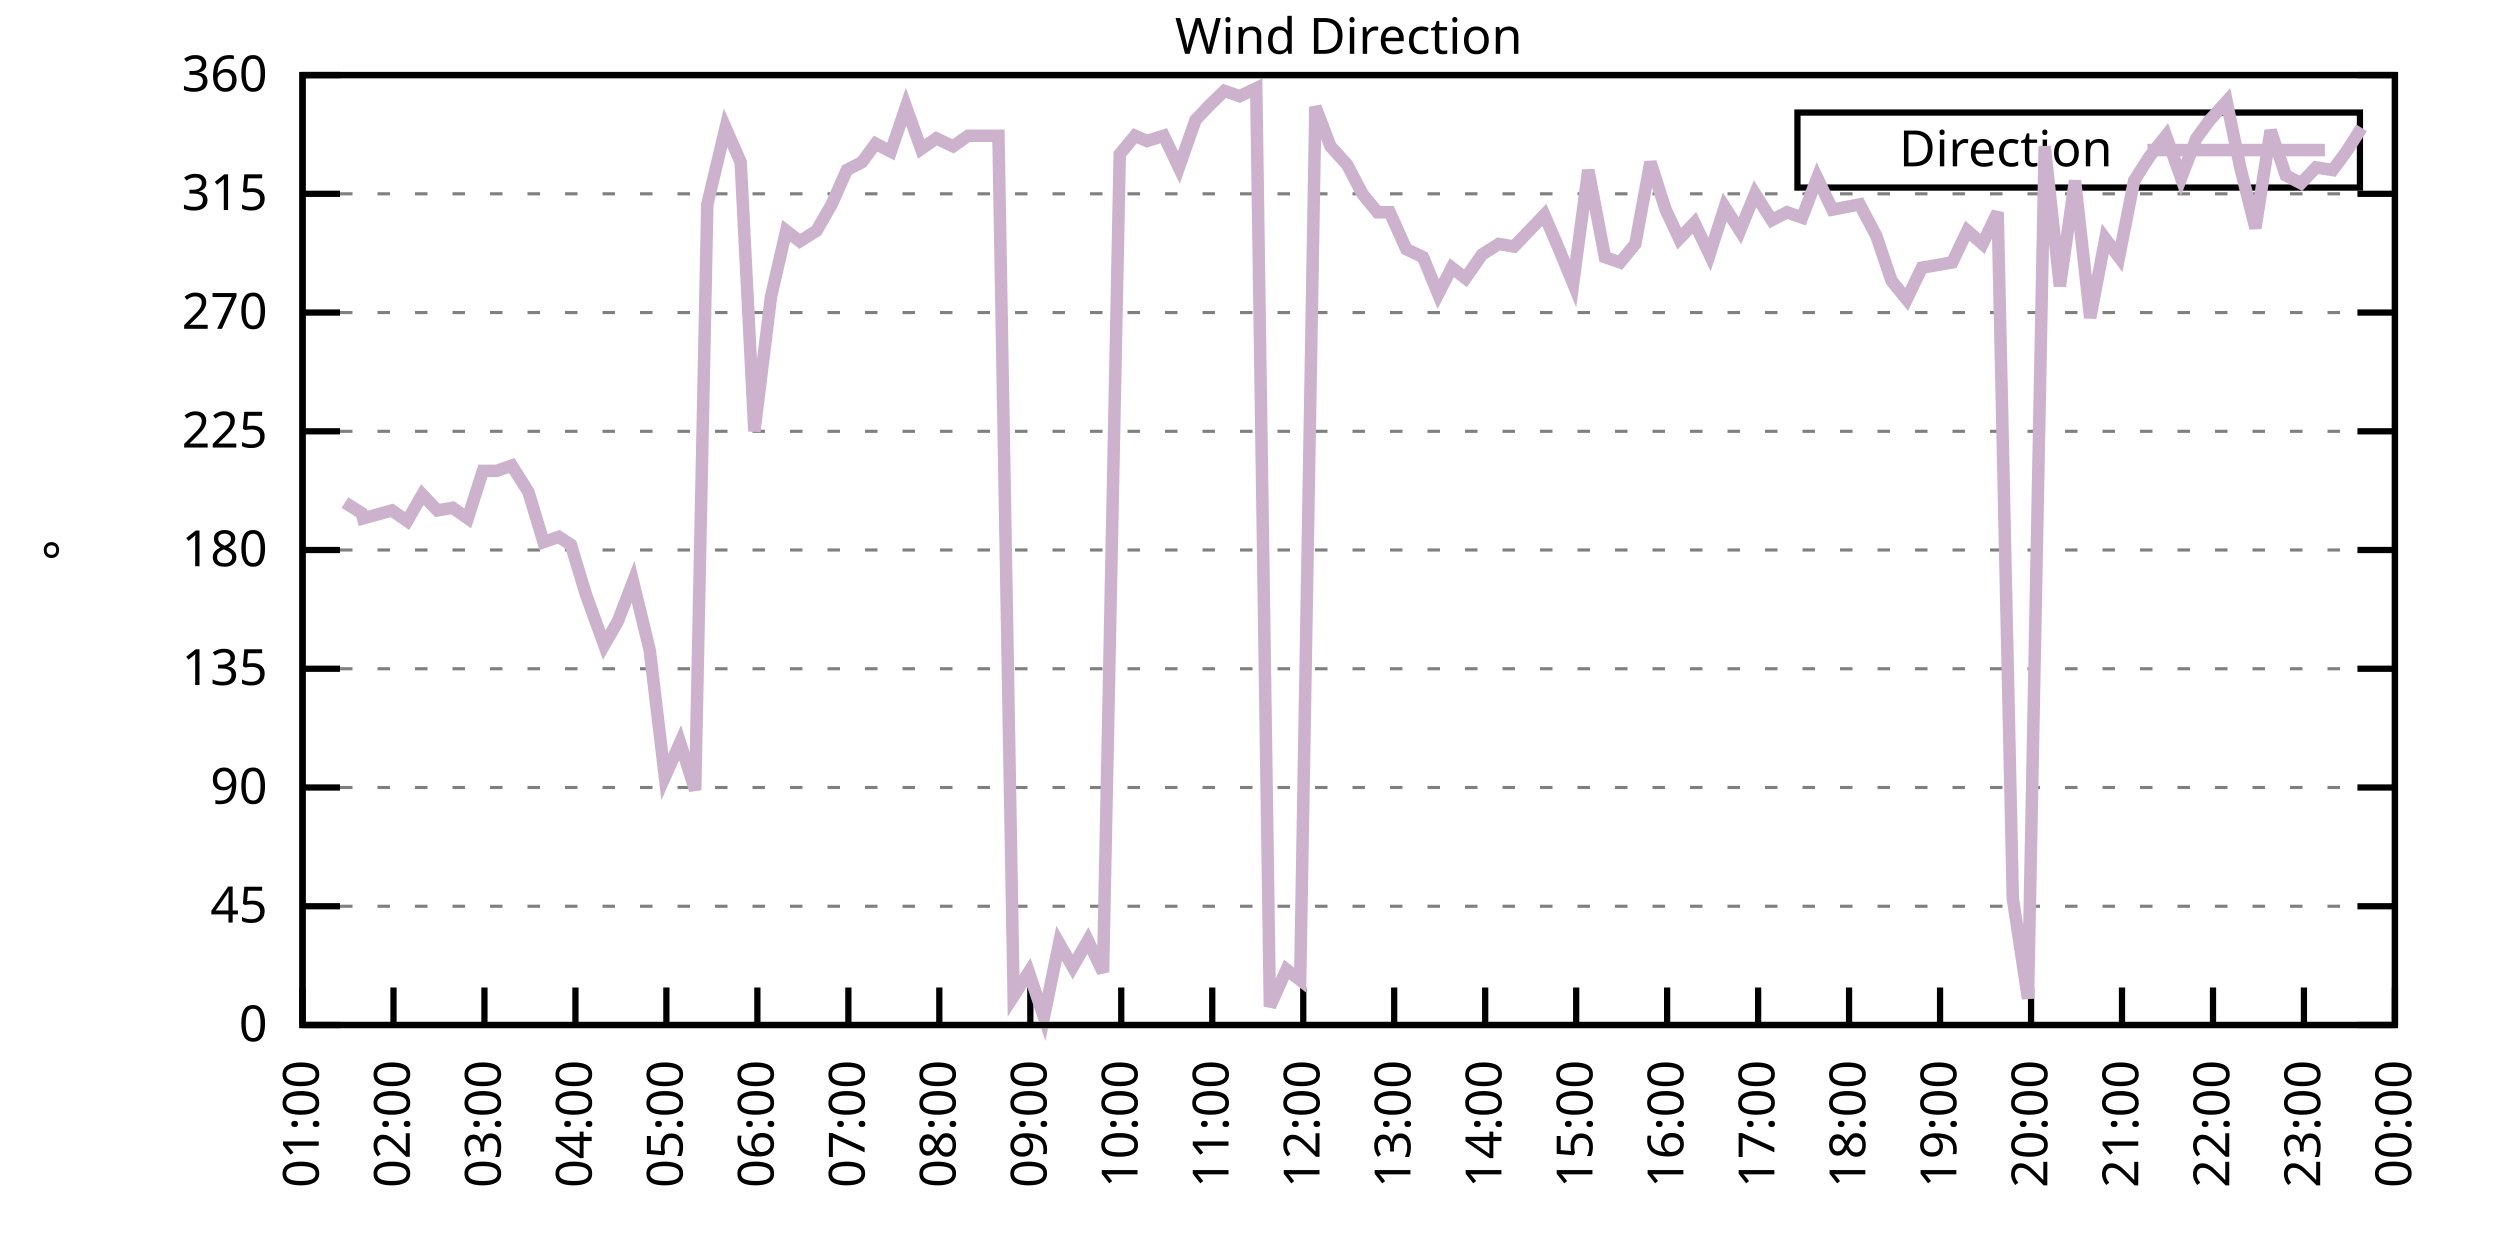
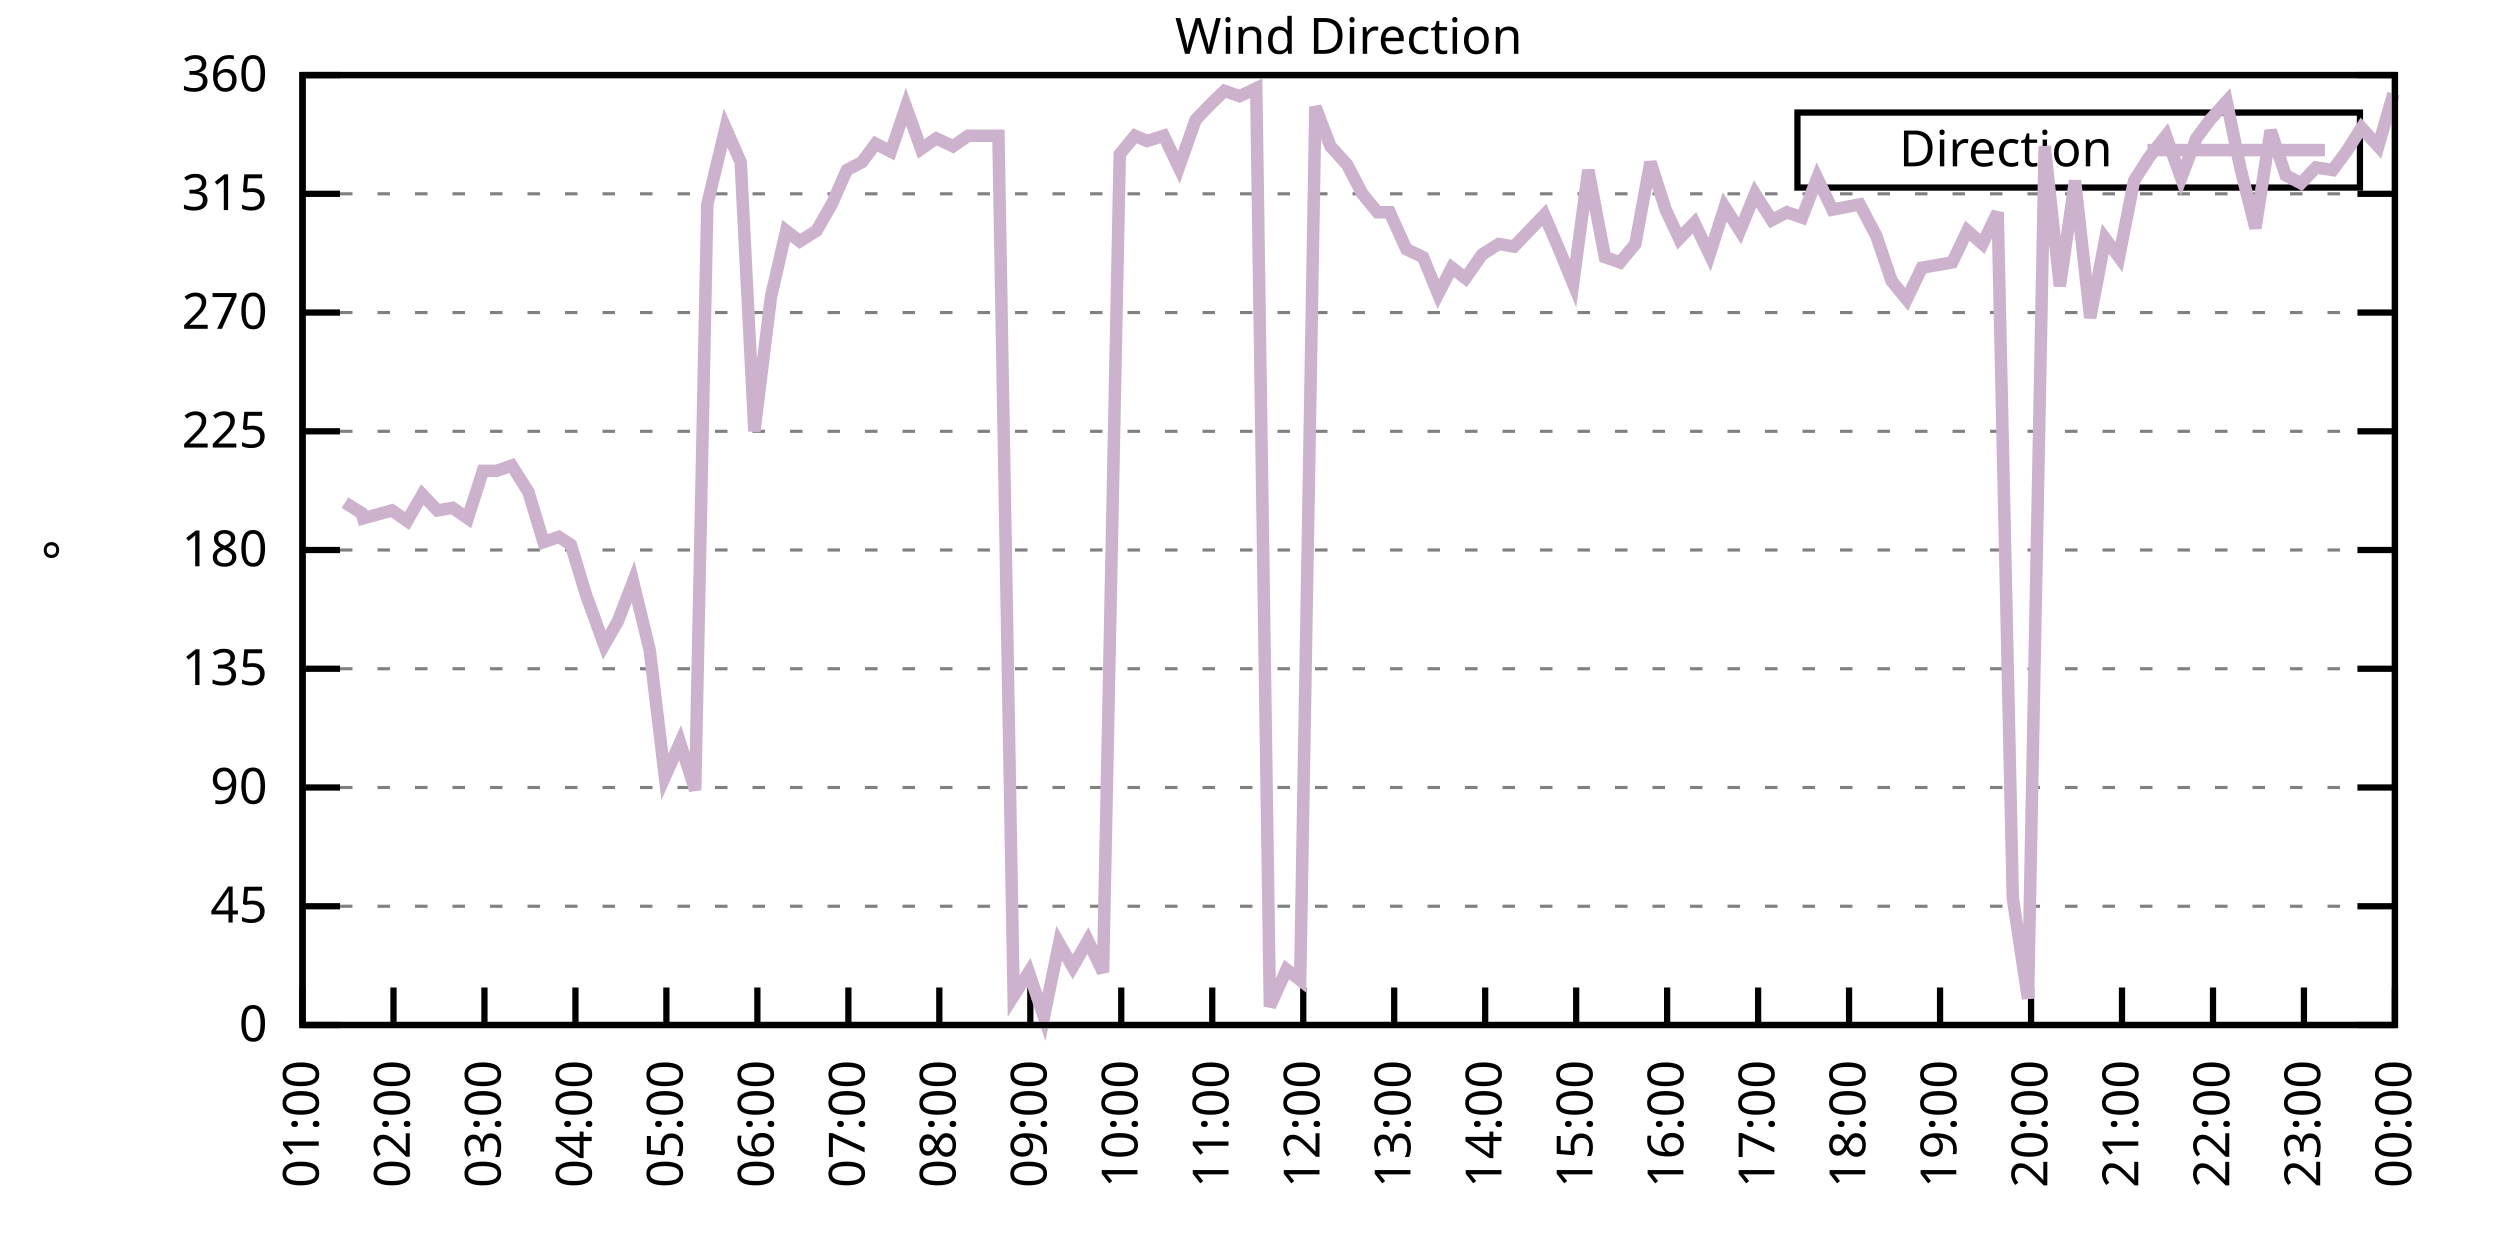
<svg xmlns="http://www.w3.org/2000/svg" xmlns:xlink="http://www.w3.org/1999/xlink" width="400" height="200" viewBox="0 0 400 200">
  <g id="gnuplot_canvas">
    <rect x="0" y="0" width="400" height="200" fill="none" />
    <defs>
      <circle id="gpDot" r="0.5" stroke-width="0.5" stroke="currentColor" />
      <path id="gpPt0" stroke-width="0.333" stroke="currentColor" d="M-1,0 h2 M0,-1 v2" />
      <path id="gpPt1" stroke-width="0.333" stroke="currentColor" d="M-1,-1 L1,1 M1,-1 L-1,1" />
      <path id="gpPt2" stroke-width="0.333" stroke="currentColor" d="M-1,0 L1,0 M0,-1 L0,1 M-1,-1 L1,1 M-1,1 L1,-1" />
      <rect id="gpPt3" stroke-width="0.333" stroke="currentColor" x="-1" y="-1" width="2" height="2" />
      <rect id="gpPt4" stroke-width="0.333" stroke="currentColor" fill="currentColor" x="-1" y="-1" width="2" height="2" />
      <circle id="gpPt5" stroke-width="0.333" stroke="currentColor" cx="0" cy="0" r="1" />
      <use xlink:href="#gpPt5" id="gpPt6" fill="currentColor" stroke="none" />
      <path id="gpPt7" stroke-width="0.333" stroke="currentColor" d="M0,-1.33 L-1.33,0.67 L1.33,0.67 z" />
      <use xlink:href="#gpPt7" id="gpPt8" fill="currentColor" stroke="none" />
      <use xlink:href="#gpPt7" id="gpPt9" stroke="currentColor" transform="rotate(180)" />
      <use xlink:href="#gpPt9" id="gpPt10" fill="currentColor" stroke="none" />
      <use xlink:href="#gpPt3" id="gpPt11" stroke="currentColor" transform="rotate(45)" />
      <use xlink:href="#gpPt11" id="gpPt12" fill="currentColor" stroke="none" />
      <path id="gpPt13" stroke-width="0.333" stroke="currentColor" d="M0,1.330 L1.265,0.411 L0.782,-1.067 L-0.782,-1.076 L-1.265,0.411 z" />
      <use xlink:href="#gpPt13" id="gpPt14" fill="currentColor" stroke="none" />
      <filter id="textbox" filterUnits="objectBoundingBox" x="0" y="0" height="1" width="1">
        <feFlood flood-color="white" flood-opacity="1" result="bgnd" />
        <feComposite in="SourceGraphic" in2="bgnd" operator="atop" />
      </filter>
      <filter id="greybox" filterUnits="objectBoundingBox" x="0" y="0" height="1" width="1">
        <feFlood flood-color="lightgrey" flood-opacity="1" result="grey" />
        <feComposite in="SourceGraphic" in2="grey" operator="atop" />
      </filter>
    </defs>
    <g fill="none" color="white" stroke="currentColor" stroke-width="1.00" stroke-linecap="butt" stroke-linejoin="miter">
</g>
    <g fill="none" color="black" stroke="currentColor" stroke-width="1.00" stroke-linecap="butt" stroke-linejoin="miter">
      <g stroke="none" shape-rendering="crispEdges">
        <polygon fill="rgb(255, 255, 255)" points="48.40,164.00 383.18,164.00 383.18,12.02 48.40,12.02 " />
      </g>
    </g>
    <g fill="none" color="black" stroke="currentColor" stroke-width="1.00" stroke-linecap="butt" stroke-linejoin="miter">
</g>
    <g fill="none" color="black" stroke="black" stroke-width="0.50" stroke-linecap="butt" stroke-linejoin="miter">
</g>
    <g fill="none" color="gray" stroke="currentColor" stroke-width="0.50" stroke-linecap="butt" stroke-linejoin="miter">
      <path stroke="gray" stroke-dasharray="2,4" class="gridline" d="M48.40,164.00 L383.19,164.00  " />
    </g>
    <g fill="none" color="gray" stroke="gray" stroke-width="1.00" stroke-linecap="butt" stroke-linejoin="miter">
</g>
    <g fill="none" color="black" stroke="currentColor" stroke-width="1.00" stroke-linecap="butt" stroke-linejoin="miter">
      <path stroke="black" d="M48.40,164.00 L54.40,164.00 M383.19,164.00 L377.19,164.00  " />
      <g transform="translate(42.80,166.60)" stroke="none" fill="black" font-family="Sans" font-size="8.00" text-anchor="end">
        <text>
          <tspan font-family="Sans"> 0</tspan>
        </text>
      </g>
    </g>
    <g fill="none" color="black" stroke="currentColor" stroke-width="1.00" stroke-linecap="butt" stroke-linejoin="miter">
</g>
    <g fill="none" color="black" stroke="black" stroke-width="0.50" stroke-linecap="butt" stroke-linejoin="miter">
</g>
    <g fill="none" color="gray" stroke="currentColor" stroke-width="0.50" stroke-linecap="butt" stroke-linejoin="miter">
      <path stroke="gray" stroke-dasharray="2,4" class="gridline" d="M48.40,145.00 L383.19,145.00  " />
    </g>
    <g fill="none" color="gray" stroke="gray" stroke-width="1.00" stroke-linecap="butt" stroke-linejoin="miter">
</g>
    <g fill="none" color="black" stroke="currentColor" stroke-width="1.00" stroke-linecap="butt" stroke-linejoin="miter">
      <path stroke="black" d="M48.40,145.00 L54.40,145.00 M383.19,145.00 L377.19,145.00  " />
      <g transform="translate(42.80,147.60)" stroke="none" fill="black" font-family="Sans" font-size="8.00" text-anchor="end">
        <text>
          <tspan font-family="Sans"> 45</tspan>
        </text>
      </g>
    </g>
    <g fill="none" color="black" stroke="currentColor" stroke-width="1.00" stroke-linecap="butt" stroke-linejoin="miter">
</g>
    <g fill="none" color="black" stroke="black" stroke-width="0.50" stroke-linecap="butt" stroke-linejoin="miter">
</g>
    <g fill="none" color="gray" stroke="currentColor" stroke-width="0.50" stroke-linecap="butt" stroke-linejoin="miter">
      <path stroke="gray" stroke-dasharray="2,4" class="gridline" d="M48.40,126.00 L383.19,126.00  " />
    </g>
    <g fill="none" color="gray" stroke="gray" stroke-width="1.00" stroke-linecap="butt" stroke-linejoin="miter">
</g>
    <g fill="none" color="black" stroke="currentColor" stroke-width="1.00" stroke-linecap="butt" stroke-linejoin="miter">
      <path stroke="black" d="M48.40,126.00 L54.40,126.00 M383.19,126.00 L377.19,126.00  " />
      <g transform="translate(42.80,128.60)" stroke="none" fill="black" font-family="Sans" font-size="8.00" text-anchor="end">
        <text>
          <tspan font-family="Sans"> 90</tspan>
        </text>
      </g>
    </g>
    <g fill="none" color="black" stroke="currentColor" stroke-width="1.00" stroke-linecap="butt" stroke-linejoin="miter">
</g>
    <g fill="none" color="black" stroke="black" stroke-width="0.50" stroke-linecap="butt" stroke-linejoin="miter">
</g>
    <g fill="none" color="gray" stroke="currentColor" stroke-width="0.50" stroke-linecap="butt" stroke-linejoin="miter">
      <path stroke="gray" stroke-dasharray="2,4" class="gridline" d="M48.40,107.00 L383.19,107.00  " />
    </g>
    <g fill="none" color="gray" stroke="gray" stroke-width="1.00" stroke-linecap="butt" stroke-linejoin="miter">
</g>
    <g fill="none" color="black" stroke="currentColor" stroke-width="1.00" stroke-linecap="butt" stroke-linejoin="miter">
      <path stroke="black" d="M48.40,107.00 L54.40,107.00 M383.19,107.00 L377.19,107.00  " />
      <g transform="translate(42.80,109.60)" stroke="none" fill="black" font-family="Sans" font-size="8.00" text-anchor="end">
        <text>
          <tspan font-family="Sans"> 135</tspan>
        </text>
      </g>
    </g>
    <g fill="none" color="black" stroke="currentColor" stroke-width="1.00" stroke-linecap="butt" stroke-linejoin="miter">
</g>
    <g fill="none" color="black" stroke="black" stroke-width="0.50" stroke-linecap="butt" stroke-linejoin="miter">
</g>
    <g fill="none" color="gray" stroke="currentColor" stroke-width="0.50" stroke-linecap="butt" stroke-linejoin="miter">
      <path stroke="gray" stroke-dasharray="2,4" class="gridline" d="M48.40,88.00 L383.19,88.00  " />
    </g>
    <g fill="none" color="gray" stroke="gray" stroke-width="1.00" stroke-linecap="butt" stroke-linejoin="miter">
</g>
    <g fill="none" color="black" stroke="currentColor" stroke-width="1.00" stroke-linecap="butt" stroke-linejoin="miter">
      <path stroke="black" d="M48.40,88.00 L54.40,88.00 M383.19,88.00 L377.19,88.00  " />
      <g transform="translate(42.80,90.60)" stroke="none" fill="black" font-family="Sans" font-size="8.00" text-anchor="end">
        <text>
          <tspan font-family="Sans"> 180</tspan>
        </text>
      </g>
    </g>
    <g fill="none" color="black" stroke="currentColor" stroke-width="1.00" stroke-linecap="butt" stroke-linejoin="miter">
</g>
    <g fill="none" color="black" stroke="black" stroke-width="0.50" stroke-linecap="butt" stroke-linejoin="miter">
</g>
    <g fill="none" color="gray" stroke="currentColor" stroke-width="0.50" stroke-linecap="butt" stroke-linejoin="miter">
      <path stroke="gray" stroke-dasharray="2,4" class="gridline" d="M48.40,69.01 L383.19,69.01  " />
    </g>
    <g fill="none" color="gray" stroke="gray" stroke-width="1.00" stroke-linecap="butt" stroke-linejoin="miter">
</g>
    <g fill="none" color="black" stroke="currentColor" stroke-width="1.00" stroke-linecap="butt" stroke-linejoin="miter">
      <path stroke="black" d="M48.40,69.01 L54.40,69.01 M383.19,69.01 L377.19,69.01  " />
      <g transform="translate(42.80,71.61)" stroke="none" fill="black" font-family="Sans" font-size="8.00" text-anchor="end">
        <text>
          <tspan font-family="Sans"> 225</tspan>
        </text>
      </g>
    </g>
    <g fill="none" color="black" stroke="currentColor" stroke-width="1.00" stroke-linecap="butt" stroke-linejoin="miter">
</g>
    <g fill="none" color="black" stroke="black" stroke-width="0.50" stroke-linecap="butt" stroke-linejoin="miter">
</g>
    <g fill="none" color="gray" stroke="currentColor" stroke-width="0.50" stroke-linecap="butt" stroke-linejoin="miter">
      <path stroke="gray" stroke-dasharray="2,4" class="gridline" d="M48.40,50.01 L383.19,50.01  " />
    </g>
    <g fill="none" color="gray" stroke="gray" stroke-width="1.00" stroke-linecap="butt" stroke-linejoin="miter">
</g>
    <g fill="none" color="black" stroke="currentColor" stroke-width="1.00" stroke-linecap="butt" stroke-linejoin="miter">
      <path stroke="black" d="M48.40,50.01 L54.40,50.01 M383.19,50.01 L377.19,50.01  " />
      <g transform="translate(42.80,52.61)" stroke="none" fill="black" font-family="Sans" font-size="8.00" text-anchor="end">
        <text>
          <tspan font-family="Sans"> 270</tspan>
        </text>
      </g>
    </g>
    <g fill="none" color="black" stroke="currentColor" stroke-width="1.00" stroke-linecap="butt" stroke-linejoin="miter">
</g>
    <g fill="none" color="black" stroke="black" stroke-width="0.50" stroke-linecap="butt" stroke-linejoin="miter">
</g>
    <g fill="none" color="gray" stroke="currentColor" stroke-width="0.50" stroke-linecap="butt" stroke-linejoin="miter">
      <path stroke="gray" stroke-dasharray="2,4" class="gridline" d="M48.40,31.01 L383.19,31.01  " />
    </g>
    <g fill="none" color="gray" stroke="gray" stroke-width="1.00" stroke-linecap="butt" stroke-linejoin="miter">
</g>
    <g fill="none" color="black" stroke="currentColor" stroke-width="1.00" stroke-linecap="butt" stroke-linejoin="miter">
      <path stroke="black" d="M48.40,31.01 L54.40,31.01 M383.19,31.01 L377.19,31.01  " />
      <g transform="translate(42.80,33.61)" stroke="none" fill="black" font-family="Sans" font-size="8.00" text-anchor="end">
        <text>
          <tspan font-family="Sans"> 315</tspan>
        </text>
      </g>
    </g>
    <g fill="none" color="black" stroke="currentColor" stroke-width="1.00" stroke-linecap="butt" stroke-linejoin="miter">
</g>
    <g fill="none" color="black" stroke="black" stroke-width="0.50" stroke-linecap="butt" stroke-linejoin="miter">
</g>
    <g fill="none" color="gray" stroke="currentColor" stroke-width="0.50" stroke-linecap="butt" stroke-linejoin="miter">
      <path stroke="gray" stroke-dasharray="2,4" class="gridline" d="M48.40,12.01 L383.19,12.01  " />
    </g>
    <g fill="none" color="gray" stroke="gray" stroke-width="1.00" stroke-linecap="butt" stroke-linejoin="miter">
</g>
    <g fill="none" color="black" stroke="currentColor" stroke-width="1.00" stroke-linecap="butt" stroke-linejoin="miter">
      <path stroke="black" d="M48.40,12.01 L54.40,12.01 M383.19,12.01 L377.19,12.01  " />
      <g transform="translate(42.80,14.61)" stroke="none" fill="black" font-family="Sans" font-size="8.00" text-anchor="end">
        <text>
          <tspan font-family="Sans"> 360</tspan>
        </text>
      </g>
    </g>
    <g fill="none" color="black" stroke="currentColor" stroke-width="1.00" stroke-linecap="butt" stroke-linejoin="miter">
      <path stroke="black" d="M48.40,164.00 L48.40,158.00  " />
      <g transform="translate(51.00,169.60) rotate(270.00)" stroke="none" fill="black" font-family="Sans" font-size="8.00" text-anchor="end">
        <text>
          <tspan font-family="Sans">01:00</tspan>
        </text>
      </g>
    </g>
    <g fill="none" color="black" stroke="currentColor" stroke-width="1.00" stroke-linecap="butt" stroke-linejoin="miter">
      <path stroke="black" d="M62.96,164.00 L62.96,158.00  " />
      <g transform="translate(65.56,169.60) rotate(270.00)" stroke="none" fill="black" font-family="Sans" font-size="8.00" text-anchor="end">
        <text>
          <tspan font-family="Sans">02:00</tspan>
        </text>
      </g>
    </g>
    <g fill="none" color="black" stroke="currentColor" stroke-width="1.00" stroke-linecap="butt" stroke-linejoin="miter">
      <path stroke="black" d="M77.51,164.00 L77.51,158.00  " />
      <g transform="translate(80.11,169.60) rotate(270.00)" stroke="none" fill="black" font-family="Sans" font-size="8.00" text-anchor="end">
        <text>
          <tspan font-family="Sans">03:00</tspan>
        </text>
      </g>
    </g>
    <g fill="none" color="black" stroke="currentColor" stroke-width="1.00" stroke-linecap="butt" stroke-linejoin="miter">
      <path stroke="black" d="M92.07,164.00 L92.07,158.00  " />
      <g transform="translate(94.67,169.60) rotate(270.00)" stroke="none" fill="black" font-family="Sans" font-size="8.00" text-anchor="end">
        <text>
          <tspan font-family="Sans">04:00</tspan>
        </text>
      </g>
    </g>
    <g fill="none" color="black" stroke="currentColor" stroke-width="1.00" stroke-linecap="butt" stroke-linejoin="miter">
      <path stroke="black" d="M106.62,164.00 L106.62,158.00  " />
      <g transform="translate(109.22,169.60) rotate(270.00)" stroke="none" fill="black" font-family="Sans" font-size="8.00" text-anchor="end">
        <text>
          <tspan font-family="Sans">05:00</tspan>
        </text>
      </g>
    </g>
    <g fill="none" color="black" stroke="currentColor" stroke-width="1.00" stroke-linecap="butt" stroke-linejoin="miter">
      <path stroke="black" d="M121.18,164.00 L121.18,158.00  " />
      <g transform="translate(123.78,169.60) rotate(270.00)" stroke="none" fill="black" font-family="Sans" font-size="8.00" text-anchor="end">
        <text>
          <tspan font-family="Sans">06:00</tspan>
        </text>
      </g>
    </g>
    <g fill="none" color="black" stroke="currentColor" stroke-width="1.00" stroke-linecap="butt" stroke-linejoin="miter">
      <path stroke="black" d="M135.74,164.00 L135.74,158.00  " />
      <g transform="translate(138.34,169.60) rotate(270.00)" stroke="none" fill="black" font-family="Sans" font-size="8.00" text-anchor="end">
        <text>
          <tspan font-family="Sans">07:00</tspan>
        </text>
      </g>
    </g>
    <g fill="none" color="black" stroke="currentColor" stroke-width="1.00" stroke-linecap="butt" stroke-linejoin="miter">
      <path stroke="black" d="M150.29,164.00 L150.29,158.00  " />
      <g transform="translate(152.89,169.60) rotate(270.00)" stroke="none" fill="black" font-family="Sans" font-size="8.00" text-anchor="end">
        <text>
          <tspan font-family="Sans">08:00</tspan>
        </text>
      </g>
    </g>
    <g fill="none" color="black" stroke="currentColor" stroke-width="1.00" stroke-linecap="butt" stroke-linejoin="miter">
      <path stroke="black" d="M164.85,164.00 L164.85,158.00  " />
      <g transform="translate(167.45,169.60) rotate(270.00)" stroke="none" fill="black" font-family="Sans" font-size="8.00" text-anchor="end">
        <text>
          <tspan font-family="Sans">09:00</tspan>
        </text>
      </g>
    </g>
    <g fill="none" color="black" stroke="currentColor" stroke-width="1.00" stroke-linecap="butt" stroke-linejoin="miter">
      <path stroke="black" d="M179.40,164.00 L179.40,158.00  " />
      <g transform="translate(182.00,169.60) rotate(270.00)" stroke="none" fill="black" font-family="Sans" font-size="8.00" text-anchor="end">
        <text>
          <tspan font-family="Sans">10:00</tspan>
        </text>
      </g>
    </g>
    <g fill="none" color="black" stroke="currentColor" stroke-width="1.00" stroke-linecap="butt" stroke-linejoin="miter">
      <path stroke="black" d="M193.96,164.00 L193.96,158.00  " />
      <g transform="translate(196.56,169.60) rotate(270.00)" stroke="none" fill="black" font-family="Sans" font-size="8.00" text-anchor="end">
        <text>
          <tspan font-family="Sans">11:00</tspan>
        </text>
      </g>
    </g>
    <g fill="none" color="black" stroke="currentColor" stroke-width="1.00" stroke-linecap="butt" stroke-linejoin="miter">
      <path stroke="black" d="M208.52,164.00 L208.52,158.00  " />
      <g transform="translate(211.12,169.60) rotate(270.00)" stroke="none" fill="black" font-family="Sans" font-size="8.00" text-anchor="end">
        <text>
          <tspan font-family="Sans">12:00</tspan>
        </text>
      </g>
    </g>
    <g fill="none" color="black" stroke="currentColor" stroke-width="1.00" stroke-linecap="butt" stroke-linejoin="miter">
      <path stroke="black" d="M223.07,164.00 L223.07,158.00  " />
      <g transform="translate(225.67,169.60) rotate(270.00)" stroke="none" fill="black" font-family="Sans" font-size="8.00" text-anchor="end">
        <text>
          <tspan font-family="Sans">13:00</tspan>
        </text>
      </g>
    </g>
    <g fill="none" color="black" stroke="currentColor" stroke-width="1.00" stroke-linecap="butt" stroke-linejoin="miter">
      <path stroke="black" d="M237.63,164.00 L237.63,158.00  " />
      <g transform="translate(240.23,169.60) rotate(270.00)" stroke="none" fill="black" font-family="Sans" font-size="8.00" text-anchor="end">
        <text>
          <tspan font-family="Sans">14:00</tspan>
        </text>
      </g>
    </g>
    <g fill="none" color="black" stroke="currentColor" stroke-width="1.00" stroke-linecap="butt" stroke-linejoin="miter">
      <path stroke="black" d="M252.19,164.00 L252.19,158.00  " />
      <g transform="translate(254.79,169.60) rotate(270.00)" stroke="none" fill="black" font-family="Sans" font-size="8.00" text-anchor="end">
        <text>
          <tspan font-family="Sans">15:00</tspan>
        </text>
      </g>
    </g>
    <g fill="none" color="black" stroke="currentColor" stroke-width="1.00" stroke-linecap="butt" stroke-linejoin="miter">
      <path stroke="black" d="M266.74,164.00 L266.74,158.00  " />
      <g transform="translate(269.34,169.60) rotate(270.00)" stroke="none" fill="black" font-family="Sans" font-size="8.00" text-anchor="end">
        <text>
          <tspan font-family="Sans">16:00</tspan>
        </text>
      </g>
    </g>
    <g fill="none" color="black" stroke="currentColor" stroke-width="1.00" stroke-linecap="butt" stroke-linejoin="miter">
      <path stroke="black" d="M281.30,164.00 L281.30,158.00  " />
      <g transform="translate(283.90,169.60) rotate(270.00)" stroke="none" fill="black" font-family="Sans" font-size="8.00" text-anchor="end">
        <text>
          <tspan font-family="Sans">17:00</tspan>
        </text>
      </g>
    </g>
    <g fill="none" color="black" stroke="currentColor" stroke-width="1.00" stroke-linecap="butt" stroke-linejoin="miter">
      <path stroke="black" d="M295.85,164.00 L295.85,158.00  " />
      <g transform="translate(298.45,169.60) rotate(270.00)" stroke="none" fill="black" font-family="Sans" font-size="8.00" text-anchor="end">
        <text>
          <tspan font-family="Sans">18:00</tspan>
        </text>
      </g>
    </g>
    <g fill="none" color="black" stroke="currentColor" stroke-width="1.00" stroke-linecap="butt" stroke-linejoin="miter">
      <path stroke="black" d="M310.41,164.00 L310.41,158.00  " />
      <g transform="translate(313.01,169.60) rotate(270.00)" stroke="none" fill="black" font-family="Sans" font-size="8.00" text-anchor="end">
        <text>
          <tspan font-family="Sans">19:00</tspan>
        </text>
      </g>
    </g>
    <g fill="none" color="black" stroke="currentColor" stroke-width="1.00" stroke-linecap="butt" stroke-linejoin="miter">
      <path stroke="black" d="M324.97,164.00 L324.97,158.00  " />
      <g transform="translate(327.57,169.60) rotate(270.00)" stroke="none" fill="black" font-family="Sans" font-size="8.00" text-anchor="end">
        <text>
          <tspan font-family="Sans">20:00</tspan>
        </text>
      </g>
    </g>
    <g fill="none" color="black" stroke="currentColor" stroke-width="1.00" stroke-linecap="butt" stroke-linejoin="miter">
      <path stroke="black" d="M339.52,164.00 L339.52,158.00  " />
      <g transform="translate(342.12,169.60) rotate(270.00)" stroke="none" fill="black" font-family="Sans" font-size="8.00" text-anchor="end">
        <text>
          <tspan font-family="Sans">21:00</tspan>
        </text>
      </g>
    </g>
    <g fill="none" color="black" stroke="currentColor" stroke-width="1.00" stroke-linecap="butt" stroke-linejoin="miter">
      <path stroke="black" d="M354.08,164.00 L354.08,158.00  " />
      <g transform="translate(356.68,169.60) rotate(270.00)" stroke="none" fill="black" font-family="Sans" font-size="8.00" text-anchor="end">
        <text>
          <tspan font-family="Sans">22:00</tspan>
        </text>
      </g>
    </g>
    <g fill="none" color="black" stroke="currentColor" stroke-width="1.00" stroke-linecap="butt" stroke-linejoin="miter">
      <path stroke="black" d="M368.63,164.00 L368.63,158.00  " />
      <g transform="translate(371.23,169.60) rotate(270.00)" stroke="none" fill="black" font-family="Sans" font-size="8.00" text-anchor="end">
        <text>
          <tspan font-family="Sans">23:00</tspan>
        </text>
      </g>
    </g>
    <g fill="none" color="black" stroke="currentColor" stroke-width="1.00" stroke-linecap="butt" stroke-linejoin="miter">
      <path stroke="black" d="M383.19,164.00 L383.19,158.00  " />
      <g transform="translate(385.79,169.60) rotate(270.00)" stroke="none" fill="black" font-family="Sans" font-size="8.00" text-anchor="end">
        <text>
          <tspan font-family="Sans">00:00</tspan>
        </text>
      </g>
    </g>
    <g fill="none" color="black" stroke="currentColor" stroke-width="1.00" stroke-linecap="butt" stroke-linejoin="miter">
</g>
    <g fill="none" color="black" stroke="currentColor" stroke-width="1.00" stroke-linecap="butt" stroke-linejoin="miter">
      <path stroke="black" d="M48.40,12.01 L48.40,164.00 L383.19,164.00 L383.19,12.01 L48.40,12.01 Z  " />
    </g>
    <g fill="none" color="black" stroke="currentColor" stroke-width="1.00" stroke-linecap="butt" stroke-linejoin="miter">
</g>
    <g fill="none" color="black" stroke="currentColor" stroke-width="1.00" stroke-linecap="butt" stroke-linejoin="miter">
      <path stroke="black" d="M287.59,30.01 L287.59,18.01 L377.59,18.01 L377.59,30.01 L287.59,30.01 Z  " />
    </g>
    <g id="Wind_direction_plot_1">
      <g fill="none" color="white" stroke="black" stroke-width="2.00" stroke-linecap="butt" stroke-linejoin="miter">
</g>
      <g fill="none" color="black" stroke="currentColor" stroke-width="2.00" stroke-linecap="butt" stroke-linejoin="miter">
        <g transform="translate(337.99,26.61)" stroke="none" fill="black" font-family="Sans" font-size="8.00" text-anchor="end">
          <text>
            <tspan font-family="Sans">Direction</tspan>
          </text>
        </g>
      </g>
      <g fill="none" color="black" stroke="currentColor" stroke-width="2.00" stroke-linecap="butt" stroke-linejoin="miter">
-         <path stroke="rgb(204, 178, 204)" d="M343.59,24.01 L371.99,24.01 M55.19,80.41 L57.86,82.09 L58.10,82.94 L62.71,81.67 L65.14,83.36 L67.57,79.14   L69.99,81.67 L72.42,81.25 L74.84,82.94 L77.27,75.34 L79.45,75.34 L81.88,74.49 L84.55,78.72 L86.97,86.74   L89.40,85.89 L91.34,87.16 L93.77,95.18 L96.68,103.20 L98.86,99.40 L101.29,93.07 L103.96,104.05 L106.38,124.31   L108.81,118.83 L111.23,126.42 L113.17,32.70 L116.09,20.45 L118.51,25.94 L120.70,69.01 L123.36,47.47 L125.79,36.92   L127.97,38.61 L130.64,36.92 L133.07,32.70 L135.49,27.21 L137.92,25.94 L140.10,22.99 L142.53,24.25 L144.96,17.08   L147.38,23.83 L149.81,22.14 L152.48,23.41 L154.90,21.72 L157.33,21.72 L159.75,21.72 L162.18,159.36 L164.61,155.56   L167.03,162.73 L169.46,150.91 L171.64,154.71 L174.07,150.49 L176.49,155.56 L179.16,24.68 L181.59,21.72 L183.53,22.56   L186.20,21.72 L188.62,26.79 L191.29,19.19 L193.72,16.65 L195.90,14.54 L198.33,15.39 L201.00,14.12 L203.18,161.04   L205.85,155.13 L208.03,156.82 L210.46,17.08 L212.88,23.41 L215.55,26.36 L217.98,31.01 L220.40,33.96 L222.35,33.96   L225.01,39.87 L227.68,41.14 L230.11,47.05 L232.29,42.83 L234.48,44.52 L237.14,40.72 L239.81,39.03 L242.24,39.45   L244.66,36.92 L247.09,34.39 L249.27,39.45 L251.70,45.36 L254.13,27.21 L256.79,41.14 L259.22,41.99 L261.65,39.03   L264.07,25.94 L266.50,33.54 L268.68,38.19 L271.11,35.65 L273.53,40.72 L275.96,33.12 L278.39,36.92 L280.81,31.01   L283.48,35.23 L285.91,33.96 L288.33,34.81 L290.76,28.48 L293.18,33.54 L295.37,33.12 L297.55,32.70 L300.22,37.76   L302.65,44.94 L305.07,47.90 L307.50,42.83 L309.92,42.41 L312.35,41.99 L314.78,36.92 L317.20,39.03 L319.63,33.96   L322.05,143.73 L324.48,159.78 L327.15,23.41 L329.58,45.79 L332.00,28.90 L334.43,50.85 L336.85,38.19 L339.04,41.14   L341.46,28.90 L343.89,25.10 L346.56,21.72 L348.98,28.48 L351.41,22.14 L353.59,19.19 L356.26,16.23 L358.44,26.79   L360.87,36.50 L363.30,20.88 L365.72,28.05 L368.15,29.32 L370.57,26.79 L373.24,27.21 L375.43,24.25 L377.85,20.45    " />
+         <path stroke="rgb(204, 178, 204)" d="M343.59,24.01 L371.99,24.01 M55.19,80.41 L57.86,82.09 L58.10,82.94 L62.71,81.67 L65.14,83.36 L67.57,79.14   L69.99,81.67 L72.42,81.25 L74.84,82.94 L77.27,75.34 L79.45,75.34 L81.88,74.49 L84.55,78.72 L86.97,86.74   L89.40,85.89 L91.34,87.16 L93.77,95.18 L96.68,103.20 L98.86,99.40 L101.29,93.07 L103.96,104.05 L106.38,124.31   L108.81,118.83 L111.23,126.42 L113.17,32.70 L116.09,20.45 L118.51,25.94 L120.70,69.01 L123.36,47.47 L125.79,36.92   L127.97,38.61 L130.64,36.92 L133.07,32.70 L135.49,27.21 L137.92,25.94 L140.10,22.99 L142.53,24.25 L144.96,17.08   L147.38,23.83 L149.81,22.14 L152.48,23.41 L154.90,21.72 L157.33,21.72 L159.75,21.72 L162.18,159.36 L164.61,155.56   L167.03,162.73 L169.46,150.91 L171.64,154.71 L174.07,150.49 L176.49,155.56 L179.16,24.68 L181.59,21.72 L183.53,22.56   L186.20,21.72 L188.62,26.79 L191.29,19.19 L193.72,16.65 L195.90,14.54 L198.33,15.39 L201.00,14.12 L203.18,161.04   L205.85,155.13 L208.03,156.82 L210.46,17.08 L212.88,23.41 L215.55,26.36 L217.98,31.01 L220.40,33.96 L222.35,33.96   L225.01,39.87 L227.68,41.14 L230.11,47.05 L232.29,42.83 L234.48,44.52 L237.14,40.72 L239.81,39.03 L242.24,39.45   L244.66,36.92 L247.09,34.39 L249.27,39.45 L251.70,45.36 L254.13,27.21 L256.79,41.14 L259.22,41.99 L261.65,39.03   L264.07,25.94 L266.50,33.54 L268.68,38.19 L271.11,35.65 L273.53,40.72 L275.96,33.12 L278.39,36.92 L280.81,31.01   L283.48,35.23 L285.91,33.96 L288.33,34.81 L290.76,28.48 L293.18,33.54 L295.37,33.12 L297.55,32.70 L300.22,37.76   L302.65,44.94 L305.07,47.90 L307.50,42.83 L309.92,42.41 L312.35,41.99 L314.78,36.92 L317.20,39.03 L319.63,33.96   L322.05,143.73 L324.48,159.78 L327.15,23.41 L329.58,45.79 L332.00,28.90 L334.43,50.85 L336.85,38.19 L339.04,41.14   L341.46,28.90 L343.89,25.10 L346.56,21.72 L348.98,28.48 L351.41,22.14 L353.59,19.19 L356.26,16.23 L358.44,26.79   L360.87,36.50 L363.30,20.88 L365.72,28.05 L368.15,29.32 L370.57,26.79 L373.24,27.21 L375.43,24.25 L377.85,20.45   L380.52,23.41 L382.95,14.97  " />
      </g>
    </g>
    <g fill="none" color="black" stroke="currentColor" stroke-width="2.00" stroke-linecap="butt" stroke-linejoin="miter">
</g>
    <g fill="none" color="black" stroke="black" stroke-width="1.00" stroke-linecap="butt" stroke-linejoin="miter">
</g>
    <g fill="none" color="black" stroke="currentColor" stroke-width="1.00" stroke-linecap="butt" stroke-linejoin="miter">
      <path stroke="black" d="M48.40,12.01 L48.40,164.00 L383.19,164.00 L383.19,12.01 L48.40,12.01 Z  " />
      <g transform="translate(12.80,88.01) rotate(270.00)" stroke="none" fill="black" font-family="Sans" font-size="8.00" text-anchor="middle">
        <text>
          <tspan font-family="Sans">°</tspan>
        </text>
      </g>
    </g>
    <g fill="none" color="black" stroke="currentColor" stroke-width="1.00" stroke-linecap="butt" stroke-linejoin="miter">
</g>
    <g fill="none" color="black" stroke="currentColor" stroke-width="1.00" stroke-linecap="butt" stroke-linejoin="miter">
      <g transform="translate(215.79,8.61)" stroke="none" fill="black" font-family="Sans" font-size="8.00" text-anchor="middle">
        <text>
          <tspan font-family="Sans">Wind Direction</tspan>
        </text>
      </g>
    </g>
    <g fill="none" color="black" stroke="currentColor" stroke-width="1.00" stroke-linecap="butt" stroke-linejoin="miter">
</g>
  </g>
</svg>
